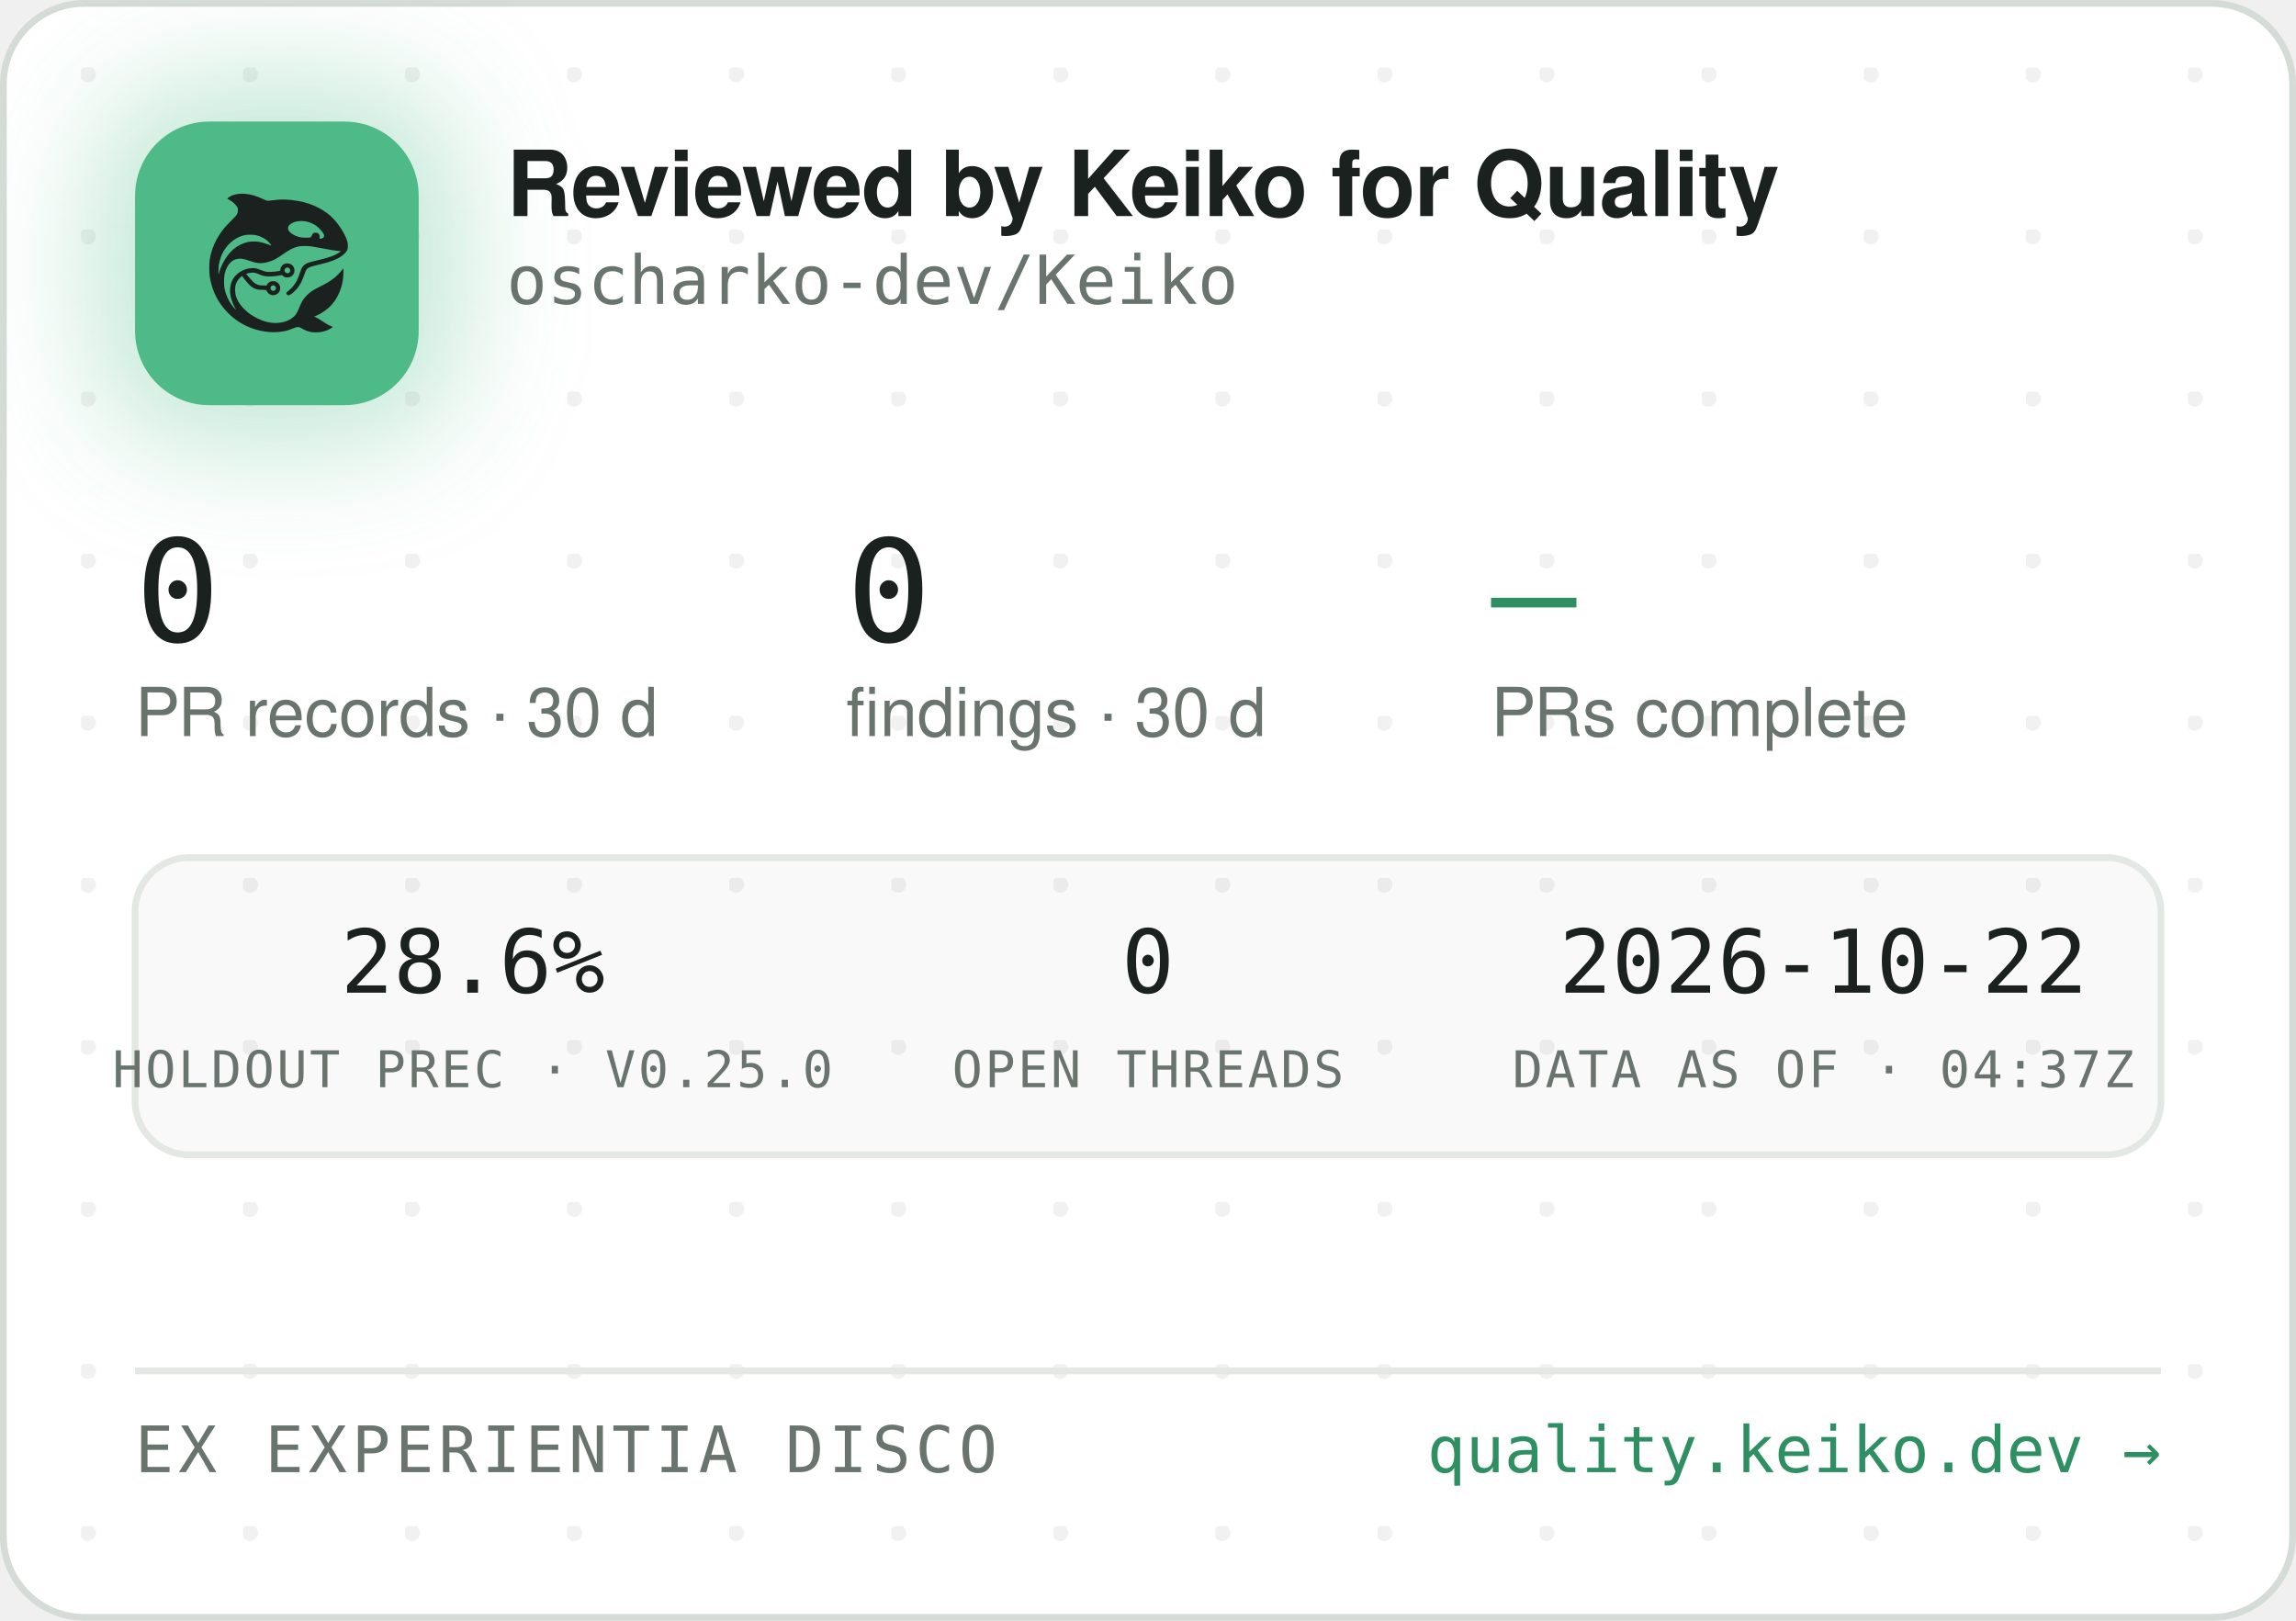
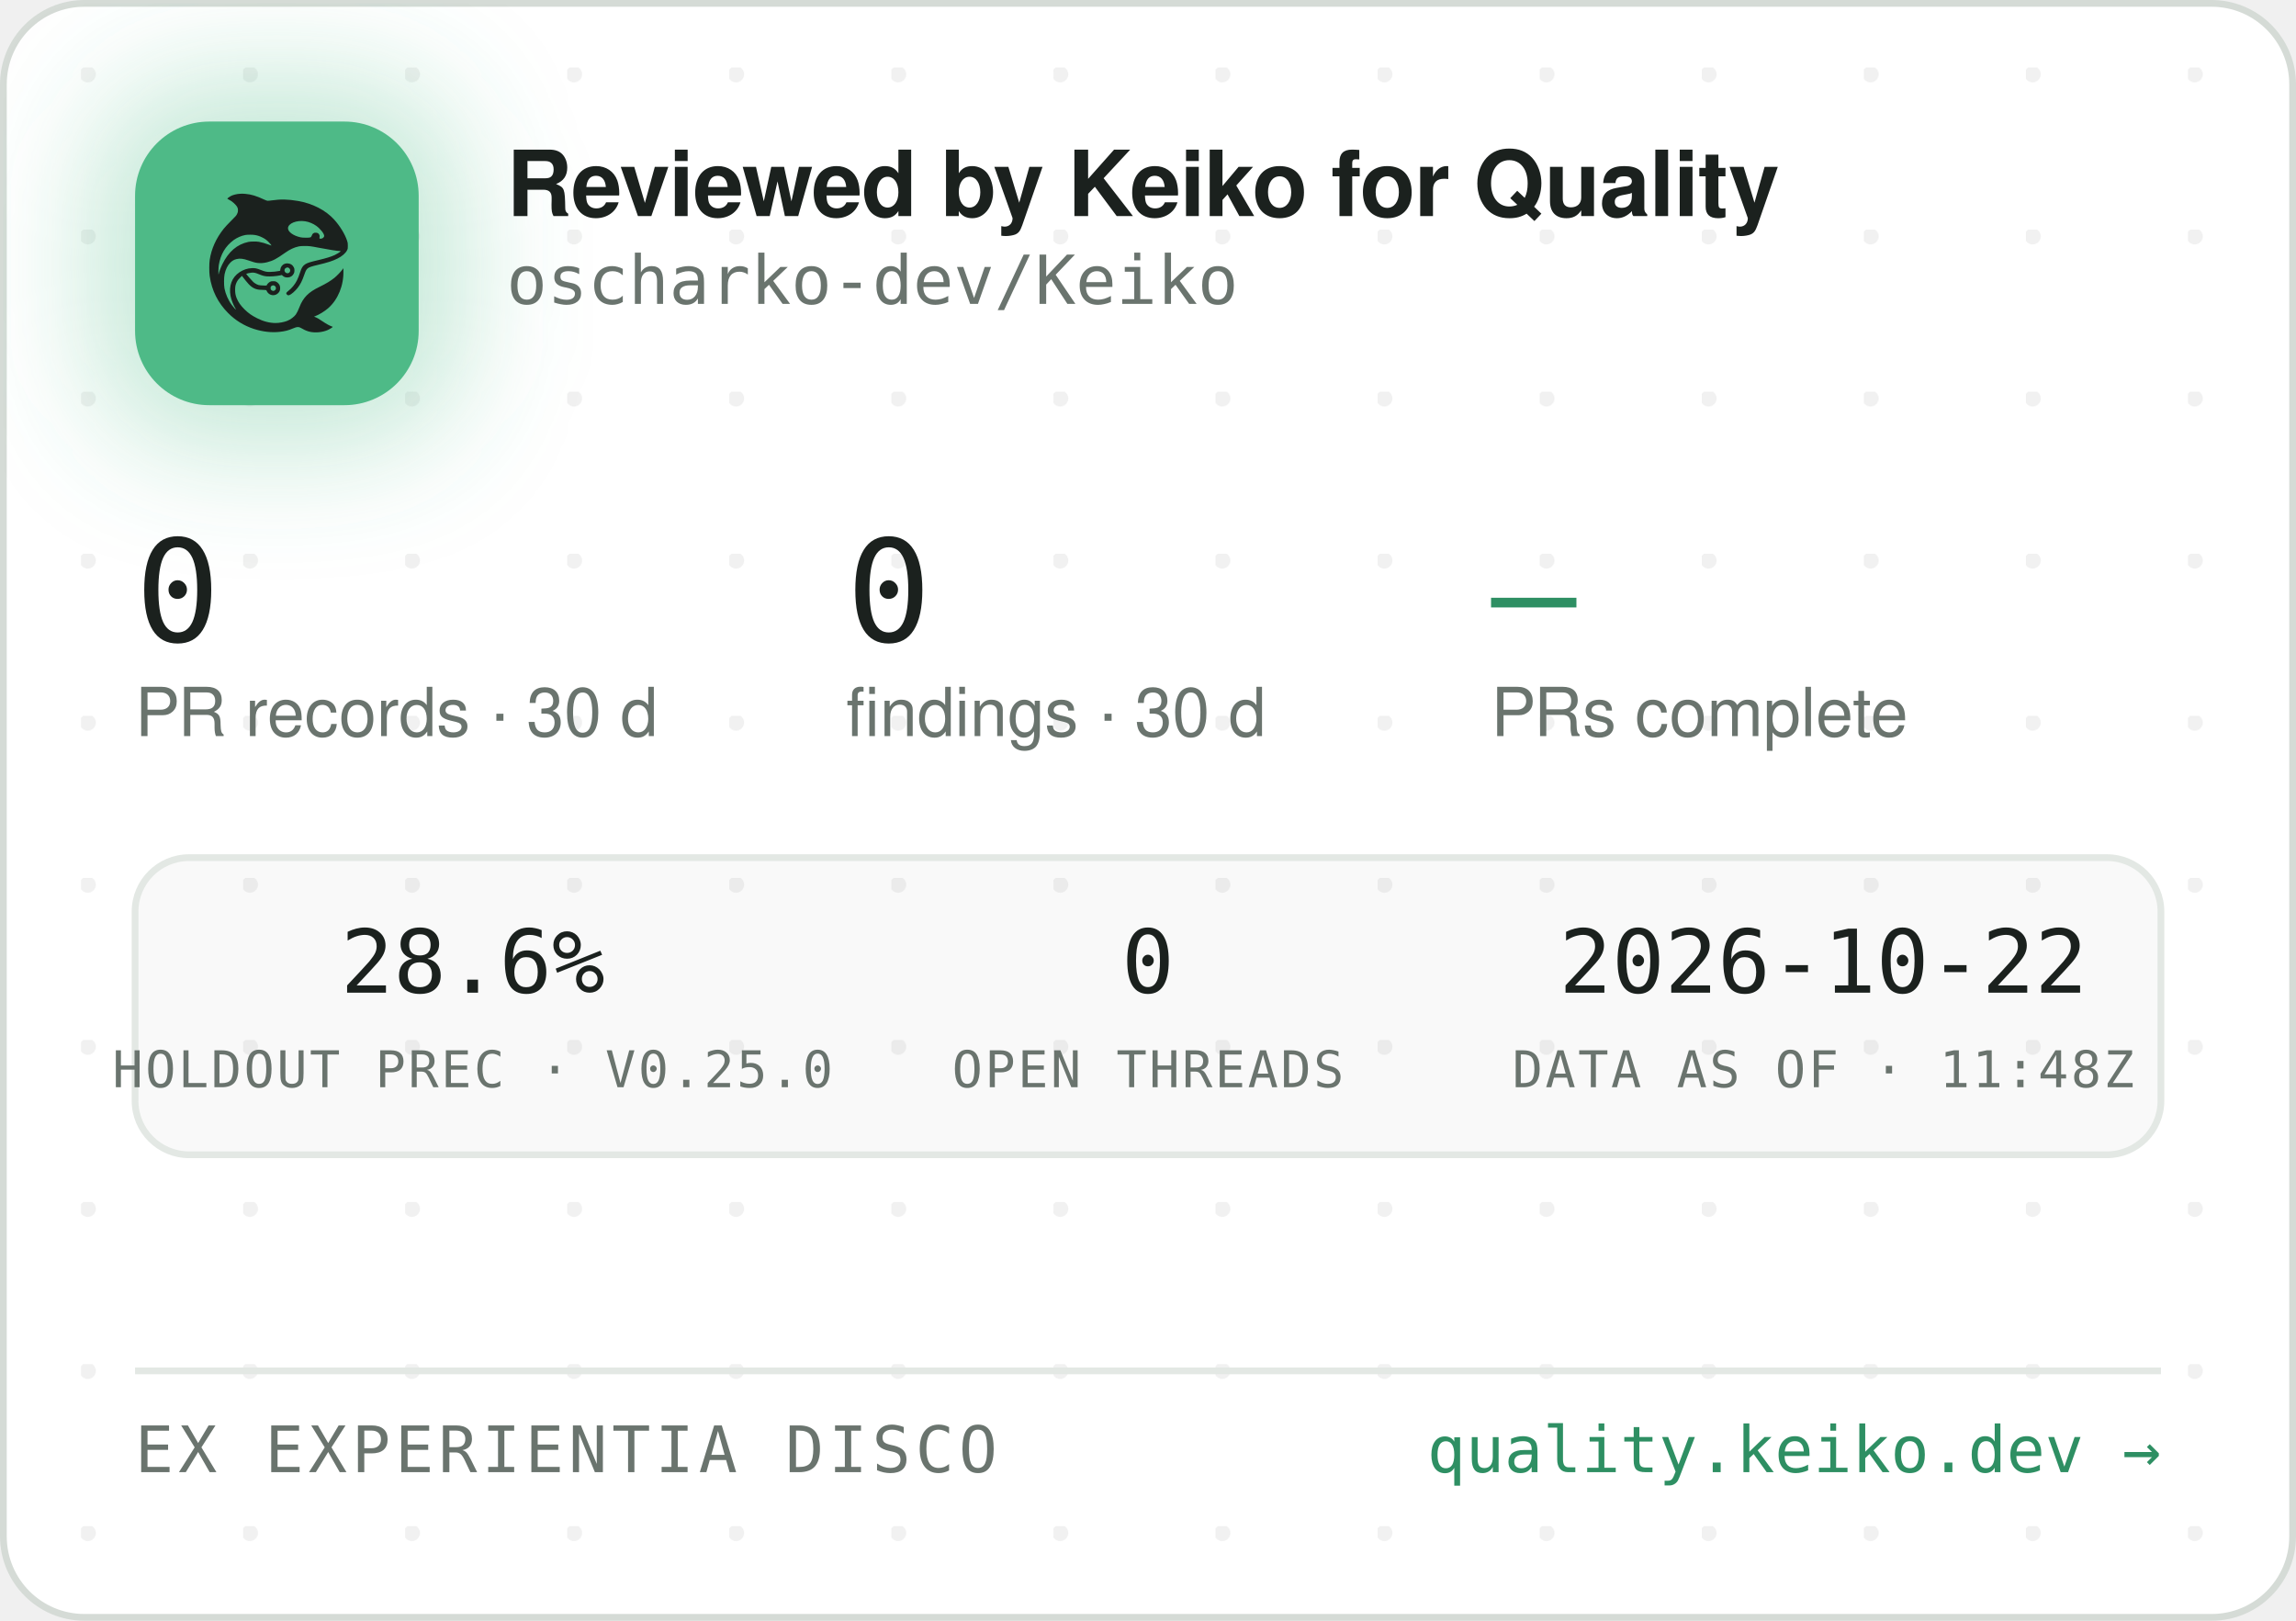
<svg xmlns="http://www.w3.org/2000/svg" width="340" height="240" viewBox="0 0 340 240" role="img" aria-label="Reviewed by Keiko for Quality — oscharko-dev/Keiko">
  <defs>
    <pattern id="dots" width="24" height="24" patternUnits="userSpaceOnUse" x="12" y="10">
      <circle cx="1" cy="1" r="1.2" fill="rgba(27,33,30,0.06)" />
    </pattern>
    <filter id="glow" x="-60%" y="-60%" width="220%" height="220%">
      <feGaussianBlur stdDeviation="9" />
    </filter>
    <clipPath id="card">
      <rect x="0.5" y="0.5" width="339" height="239" rx="12" />
    </clipPath>
  </defs>
  <rect x="0.5" y="0.5" width="339" height="239" rx="12" fill="#FFFFFF" stroke="#D5DBD6" />
  <rect x="0.5" y="0.5" width="339" height="239" rx="12" fill="url(#dots)" />
  <g clip-path="url(#card)">
    <rect x="14" y="12" width="54" height="54" rx="16" fill="rgba(78,186,135,0.35)" filter="url(#glow)" />
    <rect x="20" y="18" width="42" height="42" rx="11" fill="#4EBA87" />
    <g transform="translate(24,22) scale(0.03320312)">
      <g transform="translate(1024 0) scale(-1 1)">
        <g transform="translate(1024, 1024) scale(-0.1, -0.1)" fill="#1B211E" stroke="none">
          <path d="M3465 8223 c-144 -8 -314 -52 -408 -105 -69 -39 -146 -99 -146 -113 0 -5 30 -24 68 -42 146 -70 323 -229 377 -340 25 -49 29 -70 29 -138 -1 -72 -5 -88 -39 -160 -36 -75 -54 -95 -265 -305 -134 -132 -270 -279 -331 -355 -339 -425 -552 -896 -626 -1390 -25 -165 -25 -549 0 -720 92 -645 368 -1196 826 -1655 322 -324 710 -562 1145 -704 389 -126 793 -172 1155 -130 235 27 377 63 579 149 205 87 268 86 423 -7 102 -62 231 -115 335 -138 247 -56 562 -26 794 74 92 40 244 136 232 146 -4 3 -26 12 -48 19 -86 28 -246 116 -385 211 -162 112 -284 182 -357 207 l-48 17 40 15 c185 70 436 223 595 363 438 386 695 1014 678 1663 l-3 120 -50 -70 c-64 -90 -248 -280 -350 -362 -171 -136 -366 -255 -645 -391 -288 -140 -442 -243 -590 -391 -136 -137 -247 -316 -325 -526 -47 -127 -114 -262 -160 -326 -79 -107 -237 -224 -384 -283 -136 -55 -355 -96 -514 -96 -274 0 -548 71 -832 215 -242 123 -375 216 -553 389 -175 171 -287 332 -361 517 -44 114 -63 216 -63 359 0 152 17 233 74 350 35 70 59 102 136 179 l95 94 21 -29 c55 -75 219 -277 277 -338 171 -183 337 -256 582 -256 56 0 126 -3 155 -7 53 -6 54 -7 76 -57 30 -66 97 -128 172 -156 151 -57 318 11 395 160 33 62 34 193 3 261 -30 64 -88 125 -148 157 -44 23 -63 27 -141 27 -78 0 -97 -4 -140 -27 -58 -30 -131 -105 -141 -142 -6 -25 -8 -26 -93 -26 -47 0 -131 5 -186 10 -87 8 -111 15 -182 51 -45 22 -109 66 -143 96 -59 53 -326 361 -319 367 14 11 179 47 241 52 102 9 177 -7 318 -66 158 -66 243 -89 357 -99 157 -12 413 5 582 40 l93 19 44 -39 c59 -52 135 -75 228 -69 117 8 212 72 262 176 23 47 28 71 28 138 0 70 -4 89 -29 138 -55 110 -145 167 -270 174 -65 3 -91 0 -137 -18 -107 -40 -183 -140 -195 -257 l-6 -52 -51 -11 c-104 -23 -285 -41 -411 -42 -149 -1 -211 12 -402 88 -186 74 -256 88 -403 81 -193 -8 -377 -70 -546 -182 -342 -228 -485 -611 -399 -1064 30 -157 119 -388 209 -541 20 -35 35 -64 33 -66 -8 -8 -111 108 -190 214 -154 206 -278 489 -324 737 -28 154 -25 492 6 635 46 216 133 391 256 514 82 82 161 128 271 156 152 39 300 23 529 -57 217 -76 308 -101 410 -114 137 -17 284 -7 426 30 272 70 414 145 809 425 217 153 399 238 610 283 64 14 129 18 265 18 197 0 269 -9 615 -76 461 -89 843 -149 952 -149 41 0 41 0 23 -20 -28 -31 -169 -119 -254 -158 -167 -77 -388 -145 -716 -222 -399 -93 -508 -128 -608 -194 -102 -68 -160 -160 -217 -346 -35 -115 -102 -286 -149 -378 -85 -168 -227 -341 -377 -458 -105 -82 -115 -107 -69 -162 29 -34 65 -44 109 -29 86 29 261 181 371 322 126 162 201 309 295 581 61 176 90 232 145 283 62 57 163 93 470 165 439 104 640 169 863 278 206 100 368 240 434 375 32 67 33 71 33 198 -1 120 -3 138 -34 229 -98 294 -319 655 -573 936 -381 421 -968 723 -1618 834 -448 76 -767 83 -1169 25 -80 -12 -165 -19 -190 -17 -26 3 -90 26 -146 53 -343 162 -576 233 -842 255 -114 9 -141 10 -248 3z m2926 -1227 c164 -27 346 -102 485 -202 181 -129 354 -348 354 -448 0 -64 -75 -126 -154 -126 -60 0 -63 4 -52 70 8 50 7 65 -9 100 -29 64 -74 93 -151 98 -54 4 -70 1 -107 -21 -42 -25 -61 -52 -91 -129 -25 -64 -55 -73 -246 -73 -121 0 -187 5 -248 18 -318 70 -556 242 -556 402 0 218 388 374 775 311z m-2249 -611 c119 -21 208 -50 321 -106 114 -56 177 -100 266 -184 67 -63 157 -173 148 -181 -2 -3 -61 18 -130 45 -131 52 -298 100 -427 122 -113 20 -367 17 -470 -4 -502 -106 -885 -433 -1160 -992 -70 -142 -160 -379 -160 -424 0 -9 -5 -23 -11 -31 -13 -19 -5 316 10 410 80 482 295 846 661 1117 145 107 350 197 522 228 100 18 326 18 430 0z m1485 -1456 c95 -36 119 -159 42 -223 -78 -66 -209 -1 -209 104 0 60 33 100 99 121 36 10 36 10 68 -2z m-591 -822 c29 -26 37 -42 40 -77 6 -54 -9 -86 -55 -117 -41 -28 -70 -29 -119 -4 -44 22 -62 55 -62 112 0 51 13 75 53 99 50 31 101 26 143 -13z" />
        </g>
      </g>
    </g>
    <text x="75" y="32" font-family="-apple-system,'Segoe UI',Helvetica,Arial,sans-serif" font-size="13.5" font-weight="650" letter-spacing="-0.14" fill="#1B211E">Reviewed by Keiko for Quality</text>
    <text x="75" y="45" font-family="'JetBrains Mono',SFMono-Regular,Consolas,Menlo,monospace" font-size="10" fill="#6A746E">oscharko-dev/Keiko</text>
    <text x="20" y="95" font-family="'JetBrains Mono',SFMono-Regular,Consolas,Menlo,monospace" font-size="21" fill="#1B211E">0</text>
    <text x="20" y="109" font-family="-apple-system,'Segoe UI',Helvetica,Arial,sans-serif" font-size="10" fill="#6A746E">PR records · 30 d</text>
    <text x="125.3" y="95" font-family="'JetBrains Mono',SFMono-Regular,Consolas,Menlo,monospace" font-size="21" fill="#1B211E">0</text>
    <text x="125.3" y="109" font-family="-apple-system,'Segoe UI',Helvetica,Arial,sans-serif" font-size="10" fill="#6A746E">findings · 30 d</text>
    <text x="220.8" y="95" font-family="'JetBrains Mono',SFMono-Regular,Consolas,Menlo,monospace" font-size="21" fill="#2E8F63">—</text>
    <text x="220.8" y="109" font-family="-apple-system,'Segoe UI',Helvetica,Arial,sans-serif" font-size="10" fill="#6A746E">PRs complete</text>
    <rect x="20" y="127" width="300" height="44" rx="8" fill="rgba(27,33,30,0.025)" stroke="#E3E8E4" />
    <text x="70" y="147" text-anchor="middle" font-family="'JetBrains Mono',SFMono-Regular,Consolas,Menlo,monospace" font-size="13" fill="#1B211E">28.6%</text>
    <text x="70" y="161" text-anchor="middle" font-family="'JetBrains Mono',SFMono-Regular,Consolas,Menlo,monospace" font-size="7.5" letter-spacing="0.35" fill="#6A746E">HOLDOUT PREC · V0.25.0</text>
    <text x="170" y="147" text-anchor="middle" font-family="'JetBrains Mono',SFMono-Regular,Consolas,Menlo,monospace" font-size="13" fill="#1B211E">0</text>
    <text x="170" y="161" text-anchor="middle" font-family="'JetBrains Mono',SFMono-Regular,Consolas,Menlo,monospace" font-size="7.5" letter-spacing="0.35" fill="#6A746E">OPEN THREADS</text>
    <text x="270" y="147" text-anchor="middle" font-family="'JetBrains Mono',SFMono-Regular,Consolas,Menlo,monospace" font-size="13" fill="#1B211E">2026-10-22</text>
-     <text x="270" y="161" text-anchor="middle" font-family="'JetBrains Mono',SFMono-Regular,Consolas,Menlo,monospace" font-size="7.5" letter-spacing="0.35" fill="#6A746E">DATA AS OF · 04:37Z</text>
+     <text x="270" y="161" text-anchor="middle" font-family="'JetBrains Mono',SFMono-Regular,Consolas,Menlo,monospace" font-size="7.5" letter-spacing="0.35" fill="#6A746E">DATA AS OF · 11:48Z</text>
    <line x1="20" y1="203" x2="320" y2="203" stroke="#E3E8E4" />
    <text x="20" y="218" font-family="'JetBrains Mono',SFMono-Regular,Consolas,Menlo,monospace" font-size="9.5" letter-spacing="0.7" fill="#6A746E">EX EXPERIENTIA DISCO</text>
    <text x="320" y="218" text-anchor="end" font-family="'JetBrains Mono',SFMono-Regular,Consolas,Menlo,monospace" font-size="9.5" fill="#2E8F63">quality.keiko.dev →</text>
  </g>
</svg>
